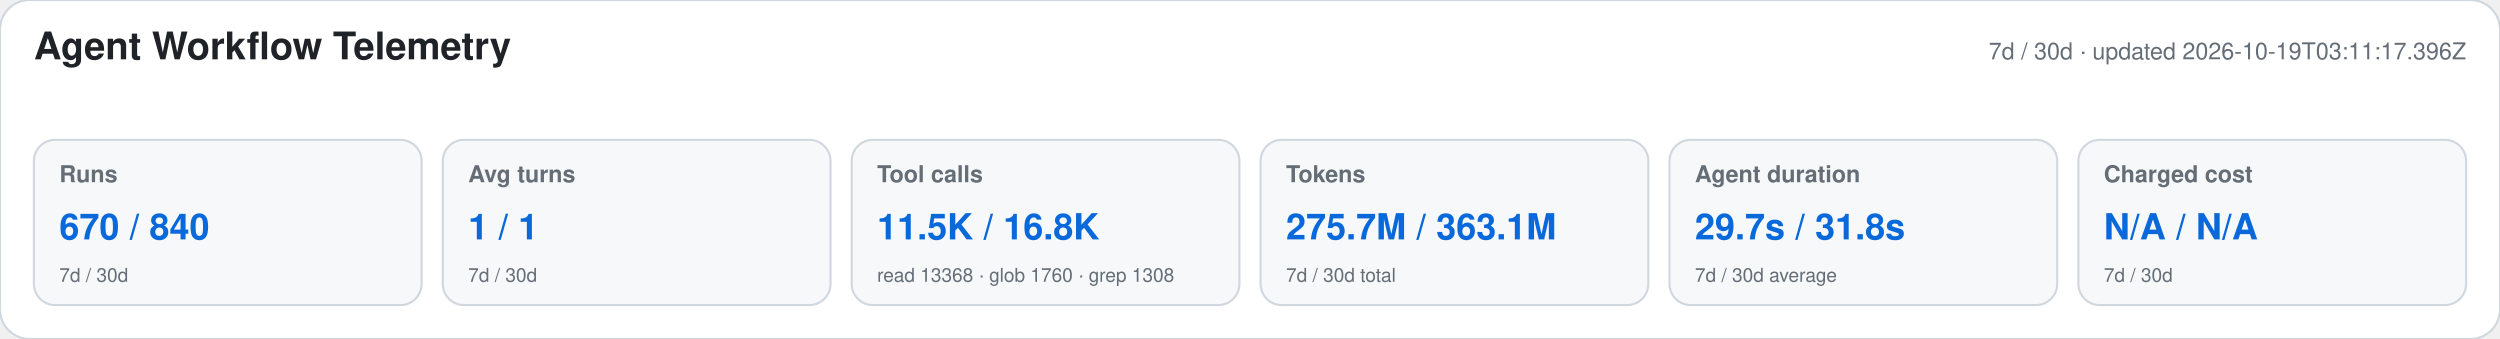
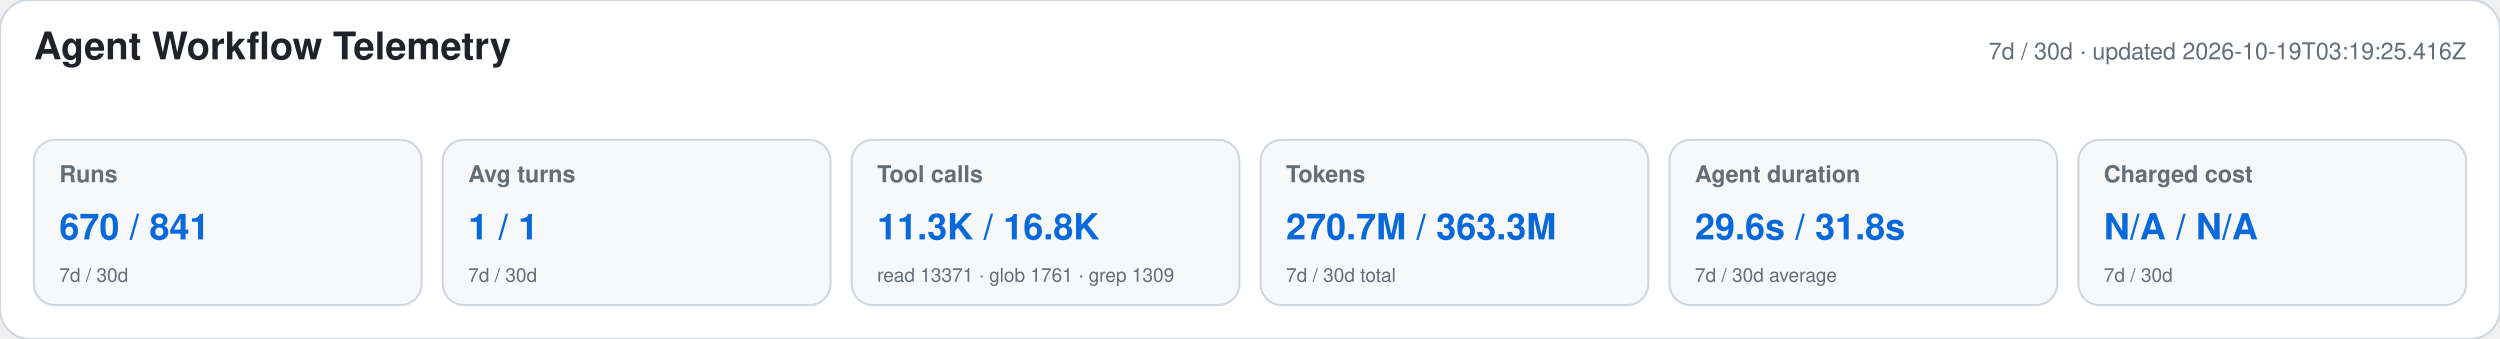
<svg xmlns="http://www.w3.org/2000/svg" width="1180" height="160" viewBox="0 0 1180 160" role="img" aria-labelledby="title desc">
  <style>text{font-family:-apple-system,BlinkMacSystemFont,"Segoe UI",Helvetica,Arial,sans-serif}.heading{font-size:18px;font-weight:650;fill:#1f2328}.meta,.label,.secondary{fill:#656d76}.meta,.label{font-size:11px}.label{font-weight:600}.primary{font-size:17px;font-weight:700;fill:#0969da}.secondary{font-size:9px}</style>
  <rect width="1180" height="160" rx="14" fill="#ffffff" stroke="#d0d7de" />
  <text x="16" y="28" class="heading">Agent Workflow Telemetry</text>
-   <text x="1164" y="28" text-anchor="end" class="meta">7d / 30d · updated 2026-10-19T03:11:17.396Z</text>
+   <text x="1164" y="28" text-anchor="end" class="meta">7d / 30d · updated 2026-10-19T03:19:25.416Z</text>
  <g>
    <rect x="16" y="66" width="183" height="78" rx="10" fill="#f6f8fa" stroke="#d0d7de" />
    <text x="28" y="86" class="label">Runs</text>
-     <text x="28" y="113" class="primary">670 / 840</text>
+     <text x="28" y="113" class="primary">670 / 841</text>
    <text x="28" y="133" class="secondary">7d / 30d</text>
  </g>
  <g>
    <rect x="209" y="66" width="183" height="78" rx="10" fill="#f6f8fa" stroke="#d0d7de" />
    <text x="221" y="86" class="label">Avg turns</text>
    <text x="221" y="113" class="primary">1 / 1</text>
    <text x="221" y="133" class="secondary">7d / 30d</text>
  </g>
  <g>
    <rect x="402" y="66" width="183" height="78" rx="10" fill="#f6f8fa" stroke="#d0d7de" />
    <text x="414" y="86" class="label">Tool calls</text>
-     <text x="414" y="113" class="primary">11.5K / 16.8K</text>
-     <text x="414" y="133" class="secondary">read 13368 · glob 1760 · grep 1308</text>
+     <text x="414" y="113" class="primary">11.3K / 16.8K</text>
+     <text x="414" y="133" class="secondary">read 13371 · glob 1761 · grep 1309</text>
  </g>
  <g>
    <rect x="595" y="66" width="183" height="78" rx="10" fill="#f6f8fa" stroke="#d0d7de" />
    <text x="607" y="86" class="label">Tokens</text>
-     <text x="607" y="113" class="primary">275.7M / 363.1M</text>
+     <text x="607" y="113" class="primary">270.7M / 363.3M</text>
    <text x="607" y="133" class="secondary">7d / 30d total</text>
  </g>
  <g>
    <rect x="788" y="66" width="183" height="78" rx="10" fill="#f6f8fa" stroke="#d0d7de" />
    <text x="800" y="86" class="label">Agent duration</text>
-     <text x="800" y="113" class="primary">29.7s / 31.8s</text>
+     <text x="800" y="113" class="primary">29.6s / 31.8s</text>
    <text x="800" y="133" class="secondary">7d / 30d average</text>
  </g>
  <g>
    <rect x="981" y="66" width="183" height="78" rx="10" fill="#f6f8fa" stroke="#d0d7de" />
    <text x="993" y="86" class="label">Charged cost</text>
    <text x="993" y="113" class="primary">N/A / N/A</text>
    <text x="993" y="133" class="secondary">7d / 30d</text>
  </g>
</svg>
